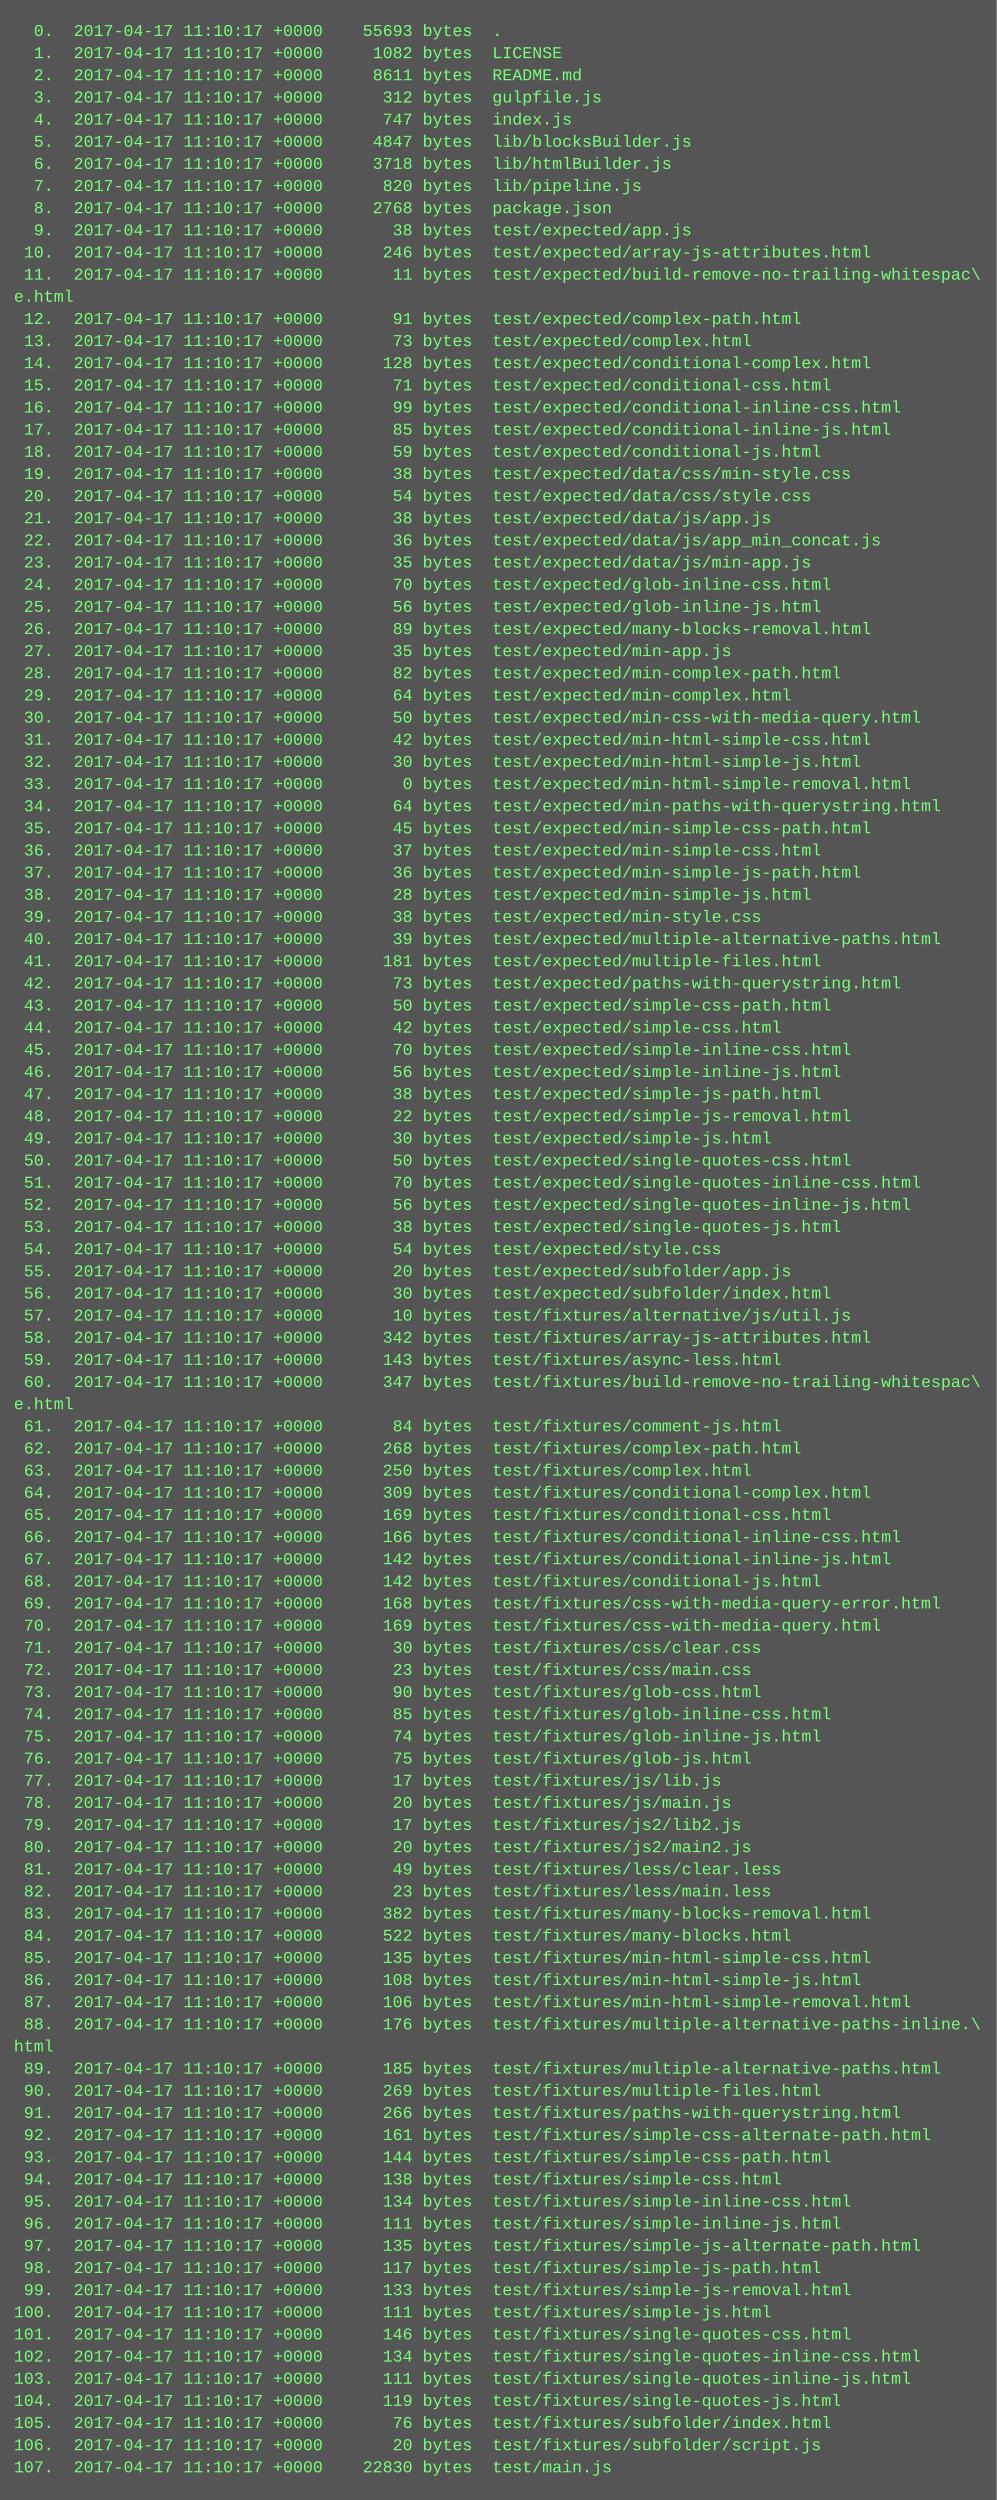
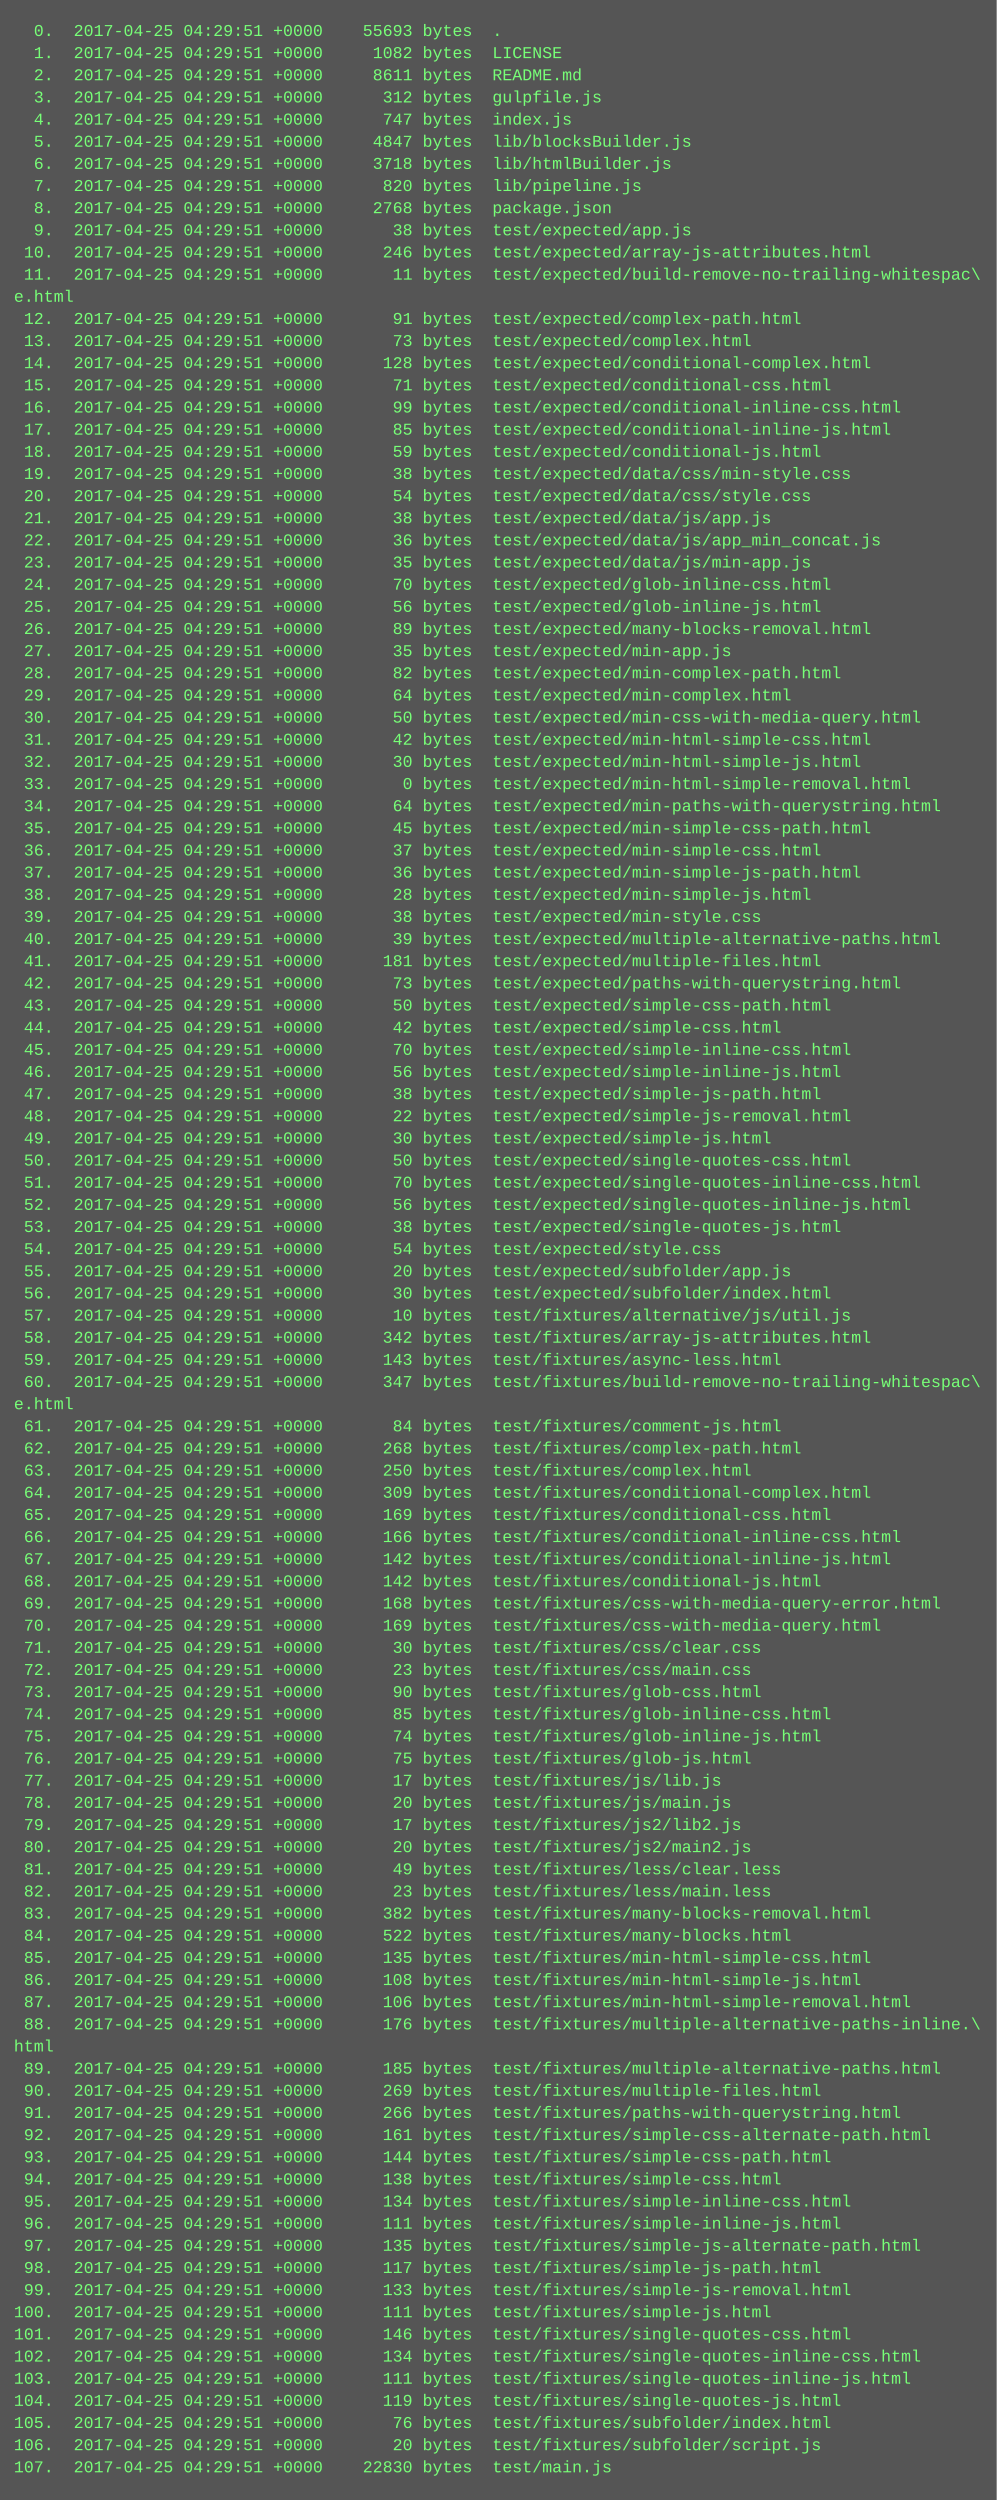
<svg xmlns="http://www.w3.org/2000/svg" height="1806" width="720">
  <rect height="1806" fill="#555" width="720" />
  <text fill="#7f7" font-family="Courier New" font-size="12" xml:space="preserve">
-     <tspan x="10" y="26">  0.  2017-04-17 11:10:17 +0000    55693 bytes  .</tspan>
-     <tspan x="10" y="42">  1.  2017-04-17 11:10:17 +0000     1082 bytes  LICENSE</tspan>
-     <tspan x="10" y="58">  2.  2017-04-17 11:10:17 +0000     8611 bytes  README.md</tspan>
-     <tspan x="10" y="74">  3.  2017-04-17 11:10:17 +0000      312 bytes  gulpfile.js</tspan>
-     <tspan x="10" y="90">  4.  2017-04-17 11:10:17 +0000      747 bytes  index.js</tspan>
-     <tspan x="10" y="106">  5.  2017-04-17 11:10:17 +0000     4847 bytes  lib/blocksBuilder.js</tspan>
-     <tspan x="10" y="122">  6.  2017-04-17 11:10:17 +0000     3718 bytes  lib/htmlBuilder.js</tspan>
-     <tspan x="10" y="138">  7.  2017-04-17 11:10:17 +0000      820 bytes  lib/pipeline.js</tspan>
-     <tspan x="10" y="154">  8.  2017-04-17 11:10:17 +0000     2768 bytes  package.json</tspan>
-     <tspan x="10" y="170">  9.  2017-04-17 11:10:17 +0000       38 bytes  test/expected/app.js</tspan>
-     <tspan x="10" y="186"> 10.  2017-04-17 11:10:17 +0000      246 bytes  test/expected/array-js-attributes.html</tspan>
-     <tspan x="10" y="202"> 11.  2017-04-17 11:10:17 +0000       11 bytes  test/expected/build-remove-no-trailing-whitespac\</tspan>
+     <tspan x="10" y="26">  0.  2017-04-25 04:29:51 +0000    55693 bytes  .</tspan>
+     <tspan x="10" y="42">  1.  2017-04-25 04:29:51 +0000     1082 bytes  LICENSE</tspan>
+     <tspan x="10" y="58">  2.  2017-04-25 04:29:51 +0000     8611 bytes  README.md</tspan>
+     <tspan x="10" y="74">  3.  2017-04-25 04:29:51 +0000      312 bytes  gulpfile.js</tspan>
+     <tspan x="10" y="90">  4.  2017-04-25 04:29:51 +0000      747 bytes  index.js</tspan>
+     <tspan x="10" y="106">  5.  2017-04-25 04:29:51 +0000     4847 bytes  lib/blocksBuilder.js</tspan>
+     <tspan x="10" y="122">  6.  2017-04-25 04:29:51 +0000     3718 bytes  lib/htmlBuilder.js</tspan>
+     <tspan x="10" y="138">  7.  2017-04-25 04:29:51 +0000      820 bytes  lib/pipeline.js</tspan>
+     <tspan x="10" y="154">  8.  2017-04-25 04:29:51 +0000     2768 bytes  package.json</tspan>
+     <tspan x="10" y="170">  9.  2017-04-25 04:29:51 +0000       38 bytes  test/expected/app.js</tspan>
+     <tspan x="10" y="186"> 10.  2017-04-25 04:29:51 +0000      246 bytes  test/expected/array-js-attributes.html</tspan>
+     <tspan x="10" y="202"> 11.  2017-04-25 04:29:51 +0000       11 bytes  test/expected/build-remove-no-trailing-whitespac\</tspan>
    <tspan x="10" y="218">e.html</tspan>
-     <tspan x="10" y="234"> 12.  2017-04-17 11:10:17 +0000       91 bytes  test/expected/complex-path.html</tspan>
-     <tspan x="10" y="250"> 13.  2017-04-17 11:10:17 +0000       73 bytes  test/expected/complex.html</tspan>
-     <tspan x="10" y="266"> 14.  2017-04-17 11:10:17 +0000      128 bytes  test/expected/conditional-complex.html</tspan>
-     <tspan x="10" y="282"> 15.  2017-04-17 11:10:17 +0000       71 bytes  test/expected/conditional-css.html</tspan>
-     <tspan x="10" y="298"> 16.  2017-04-17 11:10:17 +0000       99 bytes  test/expected/conditional-inline-css.html</tspan>
-     <tspan x="10" y="314"> 17.  2017-04-17 11:10:17 +0000       85 bytes  test/expected/conditional-inline-js.html</tspan>
-     <tspan x="10" y="330"> 18.  2017-04-17 11:10:17 +0000       59 bytes  test/expected/conditional-js.html</tspan>
-     <tspan x="10" y="346"> 19.  2017-04-17 11:10:17 +0000       38 bytes  test/expected/data/css/min-style.css</tspan>
-     <tspan x="10" y="362"> 20.  2017-04-17 11:10:17 +0000       54 bytes  test/expected/data/css/style.css</tspan>
-     <tspan x="10" y="378"> 21.  2017-04-17 11:10:17 +0000       38 bytes  test/expected/data/js/app.js</tspan>
-     <tspan x="10" y="394"> 22.  2017-04-17 11:10:17 +0000       36 bytes  test/expected/data/js/app_min_concat.js</tspan>
-     <tspan x="10" y="410"> 23.  2017-04-17 11:10:17 +0000       35 bytes  test/expected/data/js/min-app.js</tspan>
-     <tspan x="10" y="426"> 24.  2017-04-17 11:10:17 +0000       70 bytes  test/expected/glob-inline-css.html</tspan>
-     <tspan x="10" y="442"> 25.  2017-04-17 11:10:17 +0000       56 bytes  test/expected/glob-inline-js.html</tspan>
-     <tspan x="10" y="458"> 26.  2017-04-17 11:10:17 +0000       89 bytes  test/expected/many-blocks-removal.html</tspan>
-     <tspan x="10" y="474"> 27.  2017-04-17 11:10:17 +0000       35 bytes  test/expected/min-app.js</tspan>
-     <tspan x="10" y="490"> 28.  2017-04-17 11:10:17 +0000       82 bytes  test/expected/min-complex-path.html</tspan>
-     <tspan x="10" y="506"> 29.  2017-04-17 11:10:17 +0000       64 bytes  test/expected/min-complex.html</tspan>
-     <tspan x="10" y="522"> 30.  2017-04-17 11:10:17 +0000       50 bytes  test/expected/min-css-with-media-query.html</tspan>
-     <tspan x="10" y="538"> 31.  2017-04-17 11:10:17 +0000       42 bytes  test/expected/min-html-simple-css.html</tspan>
-     <tspan x="10" y="554"> 32.  2017-04-17 11:10:17 +0000       30 bytes  test/expected/min-html-simple-js.html</tspan>
-     <tspan x="10" y="570"> 33.  2017-04-17 11:10:17 +0000        0 bytes  test/expected/min-html-simple-removal.html</tspan>
-     <tspan x="10" y="586"> 34.  2017-04-17 11:10:17 +0000       64 bytes  test/expected/min-paths-with-querystring.html</tspan>
-     <tspan x="10" y="602"> 35.  2017-04-17 11:10:17 +0000       45 bytes  test/expected/min-simple-css-path.html</tspan>
-     <tspan x="10" y="618"> 36.  2017-04-17 11:10:17 +0000       37 bytes  test/expected/min-simple-css.html</tspan>
-     <tspan x="10" y="634"> 37.  2017-04-17 11:10:17 +0000       36 bytes  test/expected/min-simple-js-path.html</tspan>
-     <tspan x="10" y="650"> 38.  2017-04-17 11:10:17 +0000       28 bytes  test/expected/min-simple-js.html</tspan>
-     <tspan x="10" y="666"> 39.  2017-04-17 11:10:17 +0000       38 bytes  test/expected/min-style.css</tspan>
-     <tspan x="10" y="682"> 40.  2017-04-17 11:10:17 +0000       39 bytes  test/expected/multiple-alternative-paths.html</tspan>
-     <tspan x="10" y="698"> 41.  2017-04-17 11:10:17 +0000      181 bytes  test/expected/multiple-files.html</tspan>
-     <tspan x="10" y="714"> 42.  2017-04-17 11:10:17 +0000       73 bytes  test/expected/paths-with-querystring.html</tspan>
-     <tspan x="10" y="730"> 43.  2017-04-17 11:10:17 +0000       50 bytes  test/expected/simple-css-path.html</tspan>
-     <tspan x="10" y="746"> 44.  2017-04-17 11:10:17 +0000       42 bytes  test/expected/simple-css.html</tspan>
-     <tspan x="10" y="762"> 45.  2017-04-17 11:10:17 +0000       70 bytes  test/expected/simple-inline-css.html</tspan>
-     <tspan x="10" y="778"> 46.  2017-04-17 11:10:17 +0000       56 bytes  test/expected/simple-inline-js.html</tspan>
-     <tspan x="10" y="794"> 47.  2017-04-17 11:10:17 +0000       38 bytes  test/expected/simple-js-path.html</tspan>
-     <tspan x="10" y="810"> 48.  2017-04-17 11:10:17 +0000       22 bytes  test/expected/simple-js-removal.html</tspan>
-     <tspan x="10" y="826"> 49.  2017-04-17 11:10:17 +0000       30 bytes  test/expected/simple-js.html</tspan>
-     <tspan x="10" y="842"> 50.  2017-04-17 11:10:17 +0000       50 bytes  test/expected/single-quotes-css.html</tspan>
-     <tspan x="10" y="858"> 51.  2017-04-17 11:10:17 +0000       70 bytes  test/expected/single-quotes-inline-css.html</tspan>
-     <tspan x="10" y="874"> 52.  2017-04-17 11:10:17 +0000       56 bytes  test/expected/single-quotes-inline-js.html</tspan>
-     <tspan x="10" y="890"> 53.  2017-04-17 11:10:17 +0000       38 bytes  test/expected/single-quotes-js.html</tspan>
-     <tspan x="10" y="906"> 54.  2017-04-17 11:10:17 +0000       54 bytes  test/expected/style.css</tspan>
-     <tspan x="10" y="922"> 55.  2017-04-17 11:10:17 +0000       20 bytes  test/expected/subfolder/app.js</tspan>
-     <tspan x="10" y="938"> 56.  2017-04-17 11:10:17 +0000       30 bytes  test/expected/subfolder/index.html</tspan>
-     <tspan x="10" y="954"> 57.  2017-04-17 11:10:17 +0000       10 bytes  test/fixtures/alternative/js/util.js</tspan>
-     <tspan x="10" y="970"> 58.  2017-04-17 11:10:17 +0000      342 bytes  test/fixtures/array-js-attributes.html</tspan>
-     <tspan x="10" y="986"> 59.  2017-04-17 11:10:17 +0000      143 bytes  test/fixtures/async-less.html</tspan>
-     <tspan x="10" y="1002"> 60.  2017-04-17 11:10:17 +0000      347 bytes  test/fixtures/build-remove-no-trailing-whitespac\</tspan>
+     <tspan x="10" y="234"> 12.  2017-04-25 04:29:51 +0000       91 bytes  test/expected/complex-path.html</tspan>
+     <tspan x="10" y="250"> 13.  2017-04-25 04:29:51 +0000       73 bytes  test/expected/complex.html</tspan>
+     <tspan x="10" y="266"> 14.  2017-04-25 04:29:51 +0000      128 bytes  test/expected/conditional-complex.html</tspan>
+     <tspan x="10" y="282"> 15.  2017-04-25 04:29:51 +0000       71 bytes  test/expected/conditional-css.html</tspan>
+     <tspan x="10" y="298"> 16.  2017-04-25 04:29:51 +0000       99 bytes  test/expected/conditional-inline-css.html</tspan>
+     <tspan x="10" y="314"> 17.  2017-04-25 04:29:51 +0000       85 bytes  test/expected/conditional-inline-js.html</tspan>
+     <tspan x="10" y="330"> 18.  2017-04-25 04:29:51 +0000       59 bytes  test/expected/conditional-js.html</tspan>
+     <tspan x="10" y="346"> 19.  2017-04-25 04:29:51 +0000       38 bytes  test/expected/data/css/min-style.css</tspan>
+     <tspan x="10" y="362"> 20.  2017-04-25 04:29:51 +0000       54 bytes  test/expected/data/css/style.css</tspan>
+     <tspan x="10" y="378"> 21.  2017-04-25 04:29:51 +0000       38 bytes  test/expected/data/js/app.js</tspan>
+     <tspan x="10" y="394"> 22.  2017-04-25 04:29:51 +0000       36 bytes  test/expected/data/js/app_min_concat.js</tspan>
+     <tspan x="10" y="410"> 23.  2017-04-25 04:29:51 +0000       35 bytes  test/expected/data/js/min-app.js</tspan>
+     <tspan x="10" y="426"> 24.  2017-04-25 04:29:51 +0000       70 bytes  test/expected/glob-inline-css.html</tspan>
+     <tspan x="10" y="442"> 25.  2017-04-25 04:29:51 +0000       56 bytes  test/expected/glob-inline-js.html</tspan>
+     <tspan x="10" y="458"> 26.  2017-04-25 04:29:51 +0000       89 bytes  test/expected/many-blocks-removal.html</tspan>
+     <tspan x="10" y="474"> 27.  2017-04-25 04:29:51 +0000       35 bytes  test/expected/min-app.js</tspan>
+     <tspan x="10" y="490"> 28.  2017-04-25 04:29:51 +0000       82 bytes  test/expected/min-complex-path.html</tspan>
+     <tspan x="10" y="506"> 29.  2017-04-25 04:29:51 +0000       64 bytes  test/expected/min-complex.html</tspan>
+     <tspan x="10" y="522"> 30.  2017-04-25 04:29:51 +0000       50 bytes  test/expected/min-css-with-media-query.html</tspan>
+     <tspan x="10" y="538"> 31.  2017-04-25 04:29:51 +0000       42 bytes  test/expected/min-html-simple-css.html</tspan>
+     <tspan x="10" y="554"> 32.  2017-04-25 04:29:51 +0000       30 bytes  test/expected/min-html-simple-js.html</tspan>
+     <tspan x="10" y="570"> 33.  2017-04-25 04:29:51 +0000        0 bytes  test/expected/min-html-simple-removal.html</tspan>
+     <tspan x="10" y="586"> 34.  2017-04-25 04:29:51 +0000       64 bytes  test/expected/min-paths-with-querystring.html</tspan>
+     <tspan x="10" y="602"> 35.  2017-04-25 04:29:51 +0000       45 bytes  test/expected/min-simple-css-path.html</tspan>
+     <tspan x="10" y="618"> 36.  2017-04-25 04:29:51 +0000       37 bytes  test/expected/min-simple-css.html</tspan>
+     <tspan x="10" y="634"> 37.  2017-04-25 04:29:51 +0000       36 bytes  test/expected/min-simple-js-path.html</tspan>
+     <tspan x="10" y="650"> 38.  2017-04-25 04:29:51 +0000       28 bytes  test/expected/min-simple-js.html</tspan>
+     <tspan x="10" y="666"> 39.  2017-04-25 04:29:51 +0000       38 bytes  test/expected/min-style.css</tspan>
+     <tspan x="10" y="682"> 40.  2017-04-25 04:29:51 +0000       39 bytes  test/expected/multiple-alternative-paths.html</tspan>
+     <tspan x="10" y="698"> 41.  2017-04-25 04:29:51 +0000      181 bytes  test/expected/multiple-files.html</tspan>
+     <tspan x="10" y="714"> 42.  2017-04-25 04:29:51 +0000       73 bytes  test/expected/paths-with-querystring.html</tspan>
+     <tspan x="10" y="730"> 43.  2017-04-25 04:29:51 +0000       50 bytes  test/expected/simple-css-path.html</tspan>
+     <tspan x="10" y="746"> 44.  2017-04-25 04:29:51 +0000       42 bytes  test/expected/simple-css.html</tspan>
+     <tspan x="10" y="762"> 45.  2017-04-25 04:29:51 +0000       70 bytes  test/expected/simple-inline-css.html</tspan>
+     <tspan x="10" y="778"> 46.  2017-04-25 04:29:51 +0000       56 bytes  test/expected/simple-inline-js.html</tspan>
+     <tspan x="10" y="794"> 47.  2017-04-25 04:29:51 +0000       38 bytes  test/expected/simple-js-path.html</tspan>
+     <tspan x="10" y="810"> 48.  2017-04-25 04:29:51 +0000       22 bytes  test/expected/simple-js-removal.html</tspan>
+     <tspan x="10" y="826"> 49.  2017-04-25 04:29:51 +0000       30 bytes  test/expected/simple-js.html</tspan>
+     <tspan x="10" y="842"> 50.  2017-04-25 04:29:51 +0000       50 bytes  test/expected/single-quotes-css.html</tspan>
+     <tspan x="10" y="858"> 51.  2017-04-25 04:29:51 +0000       70 bytes  test/expected/single-quotes-inline-css.html</tspan>
+     <tspan x="10" y="874"> 52.  2017-04-25 04:29:51 +0000       56 bytes  test/expected/single-quotes-inline-js.html</tspan>
+     <tspan x="10" y="890"> 53.  2017-04-25 04:29:51 +0000       38 bytes  test/expected/single-quotes-js.html</tspan>
+     <tspan x="10" y="906"> 54.  2017-04-25 04:29:51 +0000       54 bytes  test/expected/style.css</tspan>
+     <tspan x="10" y="922"> 55.  2017-04-25 04:29:51 +0000       20 bytes  test/expected/subfolder/app.js</tspan>
+     <tspan x="10" y="938"> 56.  2017-04-25 04:29:51 +0000       30 bytes  test/expected/subfolder/index.html</tspan>
+     <tspan x="10" y="954"> 57.  2017-04-25 04:29:51 +0000       10 bytes  test/fixtures/alternative/js/util.js</tspan>
+     <tspan x="10" y="970"> 58.  2017-04-25 04:29:51 +0000      342 bytes  test/fixtures/array-js-attributes.html</tspan>
+     <tspan x="10" y="986"> 59.  2017-04-25 04:29:51 +0000      143 bytes  test/fixtures/async-less.html</tspan>
+     <tspan x="10" y="1002"> 60.  2017-04-25 04:29:51 +0000      347 bytes  test/fixtures/build-remove-no-trailing-whitespac\</tspan>
    <tspan x="10" y="1018">e.html</tspan>
-     <tspan x="10" y="1034"> 61.  2017-04-17 11:10:17 +0000       84 bytes  test/fixtures/comment-js.html</tspan>
-     <tspan x="10" y="1050"> 62.  2017-04-17 11:10:17 +0000      268 bytes  test/fixtures/complex-path.html</tspan>
-     <tspan x="10" y="1066"> 63.  2017-04-17 11:10:17 +0000      250 bytes  test/fixtures/complex.html</tspan>
-     <tspan x="10" y="1082"> 64.  2017-04-17 11:10:17 +0000      309 bytes  test/fixtures/conditional-complex.html</tspan>
-     <tspan x="10" y="1098"> 65.  2017-04-17 11:10:17 +0000      169 bytes  test/fixtures/conditional-css.html</tspan>
-     <tspan x="10" y="1114"> 66.  2017-04-17 11:10:17 +0000      166 bytes  test/fixtures/conditional-inline-css.html</tspan>
-     <tspan x="10" y="1130"> 67.  2017-04-17 11:10:17 +0000      142 bytes  test/fixtures/conditional-inline-js.html</tspan>
-     <tspan x="10" y="1146"> 68.  2017-04-17 11:10:17 +0000      142 bytes  test/fixtures/conditional-js.html</tspan>
-     <tspan x="10" y="1162"> 69.  2017-04-17 11:10:17 +0000      168 bytes  test/fixtures/css-with-media-query-error.html</tspan>
-     <tspan x="10" y="1178"> 70.  2017-04-17 11:10:17 +0000      169 bytes  test/fixtures/css-with-media-query.html</tspan>
-     <tspan x="10" y="1194"> 71.  2017-04-17 11:10:17 +0000       30 bytes  test/fixtures/css/clear.css</tspan>
-     <tspan x="10" y="1210"> 72.  2017-04-17 11:10:17 +0000       23 bytes  test/fixtures/css/main.css</tspan>
-     <tspan x="10" y="1226"> 73.  2017-04-17 11:10:17 +0000       90 bytes  test/fixtures/glob-css.html</tspan>
-     <tspan x="10" y="1242"> 74.  2017-04-17 11:10:17 +0000       85 bytes  test/fixtures/glob-inline-css.html</tspan>
-     <tspan x="10" y="1258"> 75.  2017-04-17 11:10:17 +0000       74 bytes  test/fixtures/glob-inline-js.html</tspan>
-     <tspan x="10" y="1274"> 76.  2017-04-17 11:10:17 +0000       75 bytes  test/fixtures/glob-js.html</tspan>
-     <tspan x="10" y="1290"> 77.  2017-04-17 11:10:17 +0000       17 bytes  test/fixtures/js/lib.js</tspan>
-     <tspan x="10" y="1306"> 78.  2017-04-17 11:10:17 +0000       20 bytes  test/fixtures/js/main.js</tspan>
-     <tspan x="10" y="1322"> 79.  2017-04-17 11:10:17 +0000       17 bytes  test/fixtures/js2/lib2.js</tspan>
-     <tspan x="10" y="1338"> 80.  2017-04-17 11:10:17 +0000       20 bytes  test/fixtures/js2/main2.js</tspan>
-     <tspan x="10" y="1354"> 81.  2017-04-17 11:10:17 +0000       49 bytes  test/fixtures/less/clear.less</tspan>
-     <tspan x="10" y="1370"> 82.  2017-04-17 11:10:17 +0000       23 bytes  test/fixtures/less/main.less</tspan>
-     <tspan x="10" y="1386"> 83.  2017-04-17 11:10:17 +0000      382 bytes  test/fixtures/many-blocks-removal.html</tspan>
-     <tspan x="10" y="1402"> 84.  2017-04-17 11:10:17 +0000      522 bytes  test/fixtures/many-blocks.html</tspan>
-     <tspan x="10" y="1418"> 85.  2017-04-17 11:10:17 +0000      135 bytes  test/fixtures/min-html-simple-css.html</tspan>
-     <tspan x="10" y="1434"> 86.  2017-04-17 11:10:17 +0000      108 bytes  test/fixtures/min-html-simple-js.html</tspan>
-     <tspan x="10" y="1450"> 87.  2017-04-17 11:10:17 +0000      106 bytes  test/fixtures/min-html-simple-removal.html</tspan>
-     <tspan x="10" y="1466"> 88.  2017-04-17 11:10:17 +0000      176 bytes  test/fixtures/multiple-alternative-paths-inline.\</tspan>
+     <tspan x="10" y="1034"> 61.  2017-04-25 04:29:51 +0000       84 bytes  test/fixtures/comment-js.html</tspan>
+     <tspan x="10" y="1050"> 62.  2017-04-25 04:29:51 +0000      268 bytes  test/fixtures/complex-path.html</tspan>
+     <tspan x="10" y="1066"> 63.  2017-04-25 04:29:51 +0000      250 bytes  test/fixtures/complex.html</tspan>
+     <tspan x="10" y="1082"> 64.  2017-04-25 04:29:51 +0000      309 bytes  test/fixtures/conditional-complex.html</tspan>
+     <tspan x="10" y="1098"> 65.  2017-04-25 04:29:51 +0000      169 bytes  test/fixtures/conditional-css.html</tspan>
+     <tspan x="10" y="1114"> 66.  2017-04-25 04:29:51 +0000      166 bytes  test/fixtures/conditional-inline-css.html</tspan>
+     <tspan x="10" y="1130"> 67.  2017-04-25 04:29:51 +0000      142 bytes  test/fixtures/conditional-inline-js.html</tspan>
+     <tspan x="10" y="1146"> 68.  2017-04-25 04:29:51 +0000      142 bytes  test/fixtures/conditional-js.html</tspan>
+     <tspan x="10" y="1162"> 69.  2017-04-25 04:29:51 +0000      168 bytes  test/fixtures/css-with-media-query-error.html</tspan>
+     <tspan x="10" y="1178"> 70.  2017-04-25 04:29:51 +0000      169 bytes  test/fixtures/css-with-media-query.html</tspan>
+     <tspan x="10" y="1194"> 71.  2017-04-25 04:29:51 +0000       30 bytes  test/fixtures/css/clear.css</tspan>
+     <tspan x="10" y="1210"> 72.  2017-04-25 04:29:51 +0000       23 bytes  test/fixtures/css/main.css</tspan>
+     <tspan x="10" y="1226"> 73.  2017-04-25 04:29:51 +0000       90 bytes  test/fixtures/glob-css.html</tspan>
+     <tspan x="10" y="1242"> 74.  2017-04-25 04:29:51 +0000       85 bytes  test/fixtures/glob-inline-css.html</tspan>
+     <tspan x="10" y="1258"> 75.  2017-04-25 04:29:51 +0000       74 bytes  test/fixtures/glob-inline-js.html</tspan>
+     <tspan x="10" y="1274"> 76.  2017-04-25 04:29:51 +0000       75 bytes  test/fixtures/glob-js.html</tspan>
+     <tspan x="10" y="1290"> 77.  2017-04-25 04:29:51 +0000       17 bytes  test/fixtures/js/lib.js</tspan>
+     <tspan x="10" y="1306"> 78.  2017-04-25 04:29:51 +0000       20 bytes  test/fixtures/js/main.js</tspan>
+     <tspan x="10" y="1322"> 79.  2017-04-25 04:29:51 +0000       17 bytes  test/fixtures/js2/lib2.js</tspan>
+     <tspan x="10" y="1338"> 80.  2017-04-25 04:29:51 +0000       20 bytes  test/fixtures/js2/main2.js</tspan>
+     <tspan x="10" y="1354"> 81.  2017-04-25 04:29:51 +0000       49 bytes  test/fixtures/less/clear.less</tspan>
+     <tspan x="10" y="1370"> 82.  2017-04-25 04:29:51 +0000       23 bytes  test/fixtures/less/main.less</tspan>
+     <tspan x="10" y="1386"> 83.  2017-04-25 04:29:51 +0000      382 bytes  test/fixtures/many-blocks-removal.html</tspan>
+     <tspan x="10" y="1402"> 84.  2017-04-25 04:29:51 +0000      522 bytes  test/fixtures/many-blocks.html</tspan>
+     <tspan x="10" y="1418"> 85.  2017-04-25 04:29:51 +0000      135 bytes  test/fixtures/min-html-simple-css.html</tspan>
+     <tspan x="10" y="1434"> 86.  2017-04-25 04:29:51 +0000      108 bytes  test/fixtures/min-html-simple-js.html</tspan>
+     <tspan x="10" y="1450"> 87.  2017-04-25 04:29:51 +0000      106 bytes  test/fixtures/min-html-simple-removal.html</tspan>
+     <tspan x="10" y="1466"> 88.  2017-04-25 04:29:51 +0000      176 bytes  test/fixtures/multiple-alternative-paths-inline.\</tspan>
    <tspan x="10" y="1482">html</tspan>
-     <tspan x="10" y="1498"> 89.  2017-04-17 11:10:17 +0000      185 bytes  test/fixtures/multiple-alternative-paths.html</tspan>
-     <tspan x="10" y="1514"> 90.  2017-04-17 11:10:17 +0000      269 bytes  test/fixtures/multiple-files.html</tspan>
-     <tspan x="10" y="1530"> 91.  2017-04-17 11:10:17 +0000      266 bytes  test/fixtures/paths-with-querystring.html</tspan>
-     <tspan x="10" y="1546"> 92.  2017-04-17 11:10:17 +0000      161 bytes  test/fixtures/simple-css-alternate-path.html</tspan>
-     <tspan x="10" y="1562"> 93.  2017-04-17 11:10:17 +0000      144 bytes  test/fixtures/simple-css-path.html</tspan>
-     <tspan x="10" y="1578"> 94.  2017-04-17 11:10:17 +0000      138 bytes  test/fixtures/simple-css.html</tspan>
-     <tspan x="10" y="1594"> 95.  2017-04-17 11:10:17 +0000      134 bytes  test/fixtures/simple-inline-css.html</tspan>
-     <tspan x="10" y="1610"> 96.  2017-04-17 11:10:17 +0000      111 bytes  test/fixtures/simple-inline-js.html</tspan>
-     <tspan x="10" y="1626"> 97.  2017-04-17 11:10:17 +0000      135 bytes  test/fixtures/simple-js-alternate-path.html</tspan>
-     <tspan x="10" y="1642"> 98.  2017-04-17 11:10:17 +0000      117 bytes  test/fixtures/simple-js-path.html</tspan>
-     <tspan x="10" y="1658"> 99.  2017-04-17 11:10:17 +0000      133 bytes  test/fixtures/simple-js-removal.html</tspan>
-     <tspan x="10" y="1674">100.  2017-04-17 11:10:17 +0000      111 bytes  test/fixtures/simple-js.html</tspan>
-     <tspan x="10" y="1690">101.  2017-04-17 11:10:17 +0000      146 bytes  test/fixtures/single-quotes-css.html</tspan>
-     <tspan x="10" y="1706">102.  2017-04-17 11:10:17 +0000      134 bytes  test/fixtures/single-quotes-inline-css.html</tspan>
-     <tspan x="10" y="1722">103.  2017-04-17 11:10:17 +0000      111 bytes  test/fixtures/single-quotes-inline-js.html</tspan>
-     <tspan x="10" y="1738">104.  2017-04-17 11:10:17 +0000      119 bytes  test/fixtures/single-quotes-js.html</tspan>
-     <tspan x="10" y="1754">105.  2017-04-17 11:10:17 +0000       76 bytes  test/fixtures/subfolder/index.html</tspan>
-     <tspan x="10" y="1770">106.  2017-04-17 11:10:17 +0000       20 bytes  test/fixtures/subfolder/script.js</tspan>
-     <tspan x="10" y="1786">107.  2017-04-17 11:10:17 +0000    22830 bytes  test/main.js</tspan>
+     <tspan x="10" y="1498"> 89.  2017-04-25 04:29:51 +0000      185 bytes  test/fixtures/multiple-alternative-paths.html</tspan>
+     <tspan x="10" y="1514"> 90.  2017-04-25 04:29:51 +0000      269 bytes  test/fixtures/multiple-files.html</tspan>
+     <tspan x="10" y="1530"> 91.  2017-04-25 04:29:51 +0000      266 bytes  test/fixtures/paths-with-querystring.html</tspan>
+     <tspan x="10" y="1546"> 92.  2017-04-25 04:29:51 +0000      161 bytes  test/fixtures/simple-css-alternate-path.html</tspan>
+     <tspan x="10" y="1562"> 93.  2017-04-25 04:29:51 +0000      144 bytes  test/fixtures/simple-css-path.html</tspan>
+     <tspan x="10" y="1578"> 94.  2017-04-25 04:29:51 +0000      138 bytes  test/fixtures/simple-css.html</tspan>
+     <tspan x="10" y="1594"> 95.  2017-04-25 04:29:51 +0000      134 bytes  test/fixtures/simple-inline-css.html</tspan>
+     <tspan x="10" y="1610"> 96.  2017-04-25 04:29:51 +0000      111 bytes  test/fixtures/simple-inline-js.html</tspan>
+     <tspan x="10" y="1626"> 97.  2017-04-25 04:29:51 +0000      135 bytes  test/fixtures/simple-js-alternate-path.html</tspan>
+     <tspan x="10" y="1642"> 98.  2017-04-25 04:29:51 +0000      117 bytes  test/fixtures/simple-js-path.html</tspan>
+     <tspan x="10" y="1658"> 99.  2017-04-25 04:29:51 +0000      133 bytes  test/fixtures/simple-js-removal.html</tspan>
+     <tspan x="10" y="1674">100.  2017-04-25 04:29:51 +0000      111 bytes  test/fixtures/simple-js.html</tspan>
+     <tspan x="10" y="1690">101.  2017-04-25 04:29:51 +0000      146 bytes  test/fixtures/single-quotes-css.html</tspan>
+     <tspan x="10" y="1706">102.  2017-04-25 04:29:51 +0000      134 bytes  test/fixtures/single-quotes-inline-css.html</tspan>
+     <tspan x="10" y="1722">103.  2017-04-25 04:29:51 +0000      111 bytes  test/fixtures/single-quotes-inline-js.html</tspan>
+     <tspan x="10" y="1738">104.  2017-04-25 04:29:51 +0000      119 bytes  test/fixtures/single-quotes-js.html</tspan>
+     <tspan x="10" y="1754">105.  2017-04-25 04:29:51 +0000       76 bytes  test/fixtures/subfolder/index.html</tspan>
+     <tspan x="10" y="1770">106.  2017-04-25 04:29:51 +0000       20 bytes  test/fixtures/subfolder/script.js</tspan>
+     <tspan x="10" y="1786">107.  2017-04-25 04:29:51 +0000    22830 bytes  test/main.js</tspan>
  </text>
</svg>
